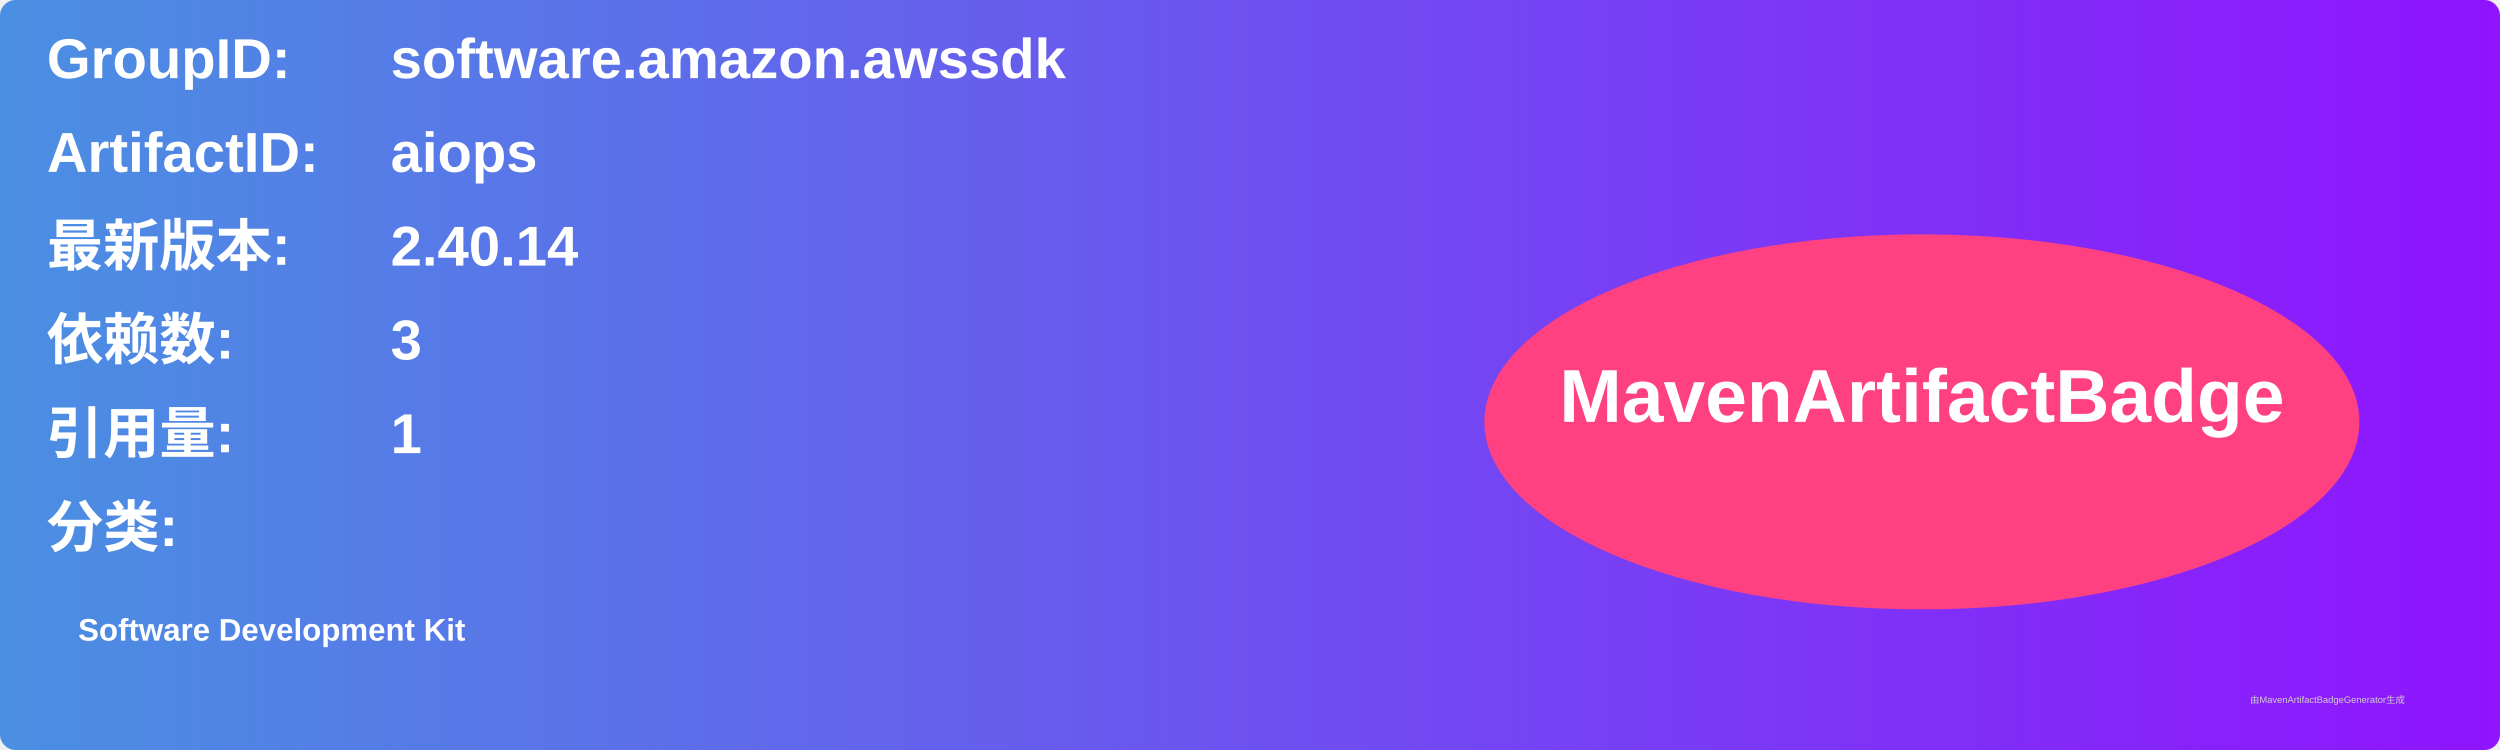
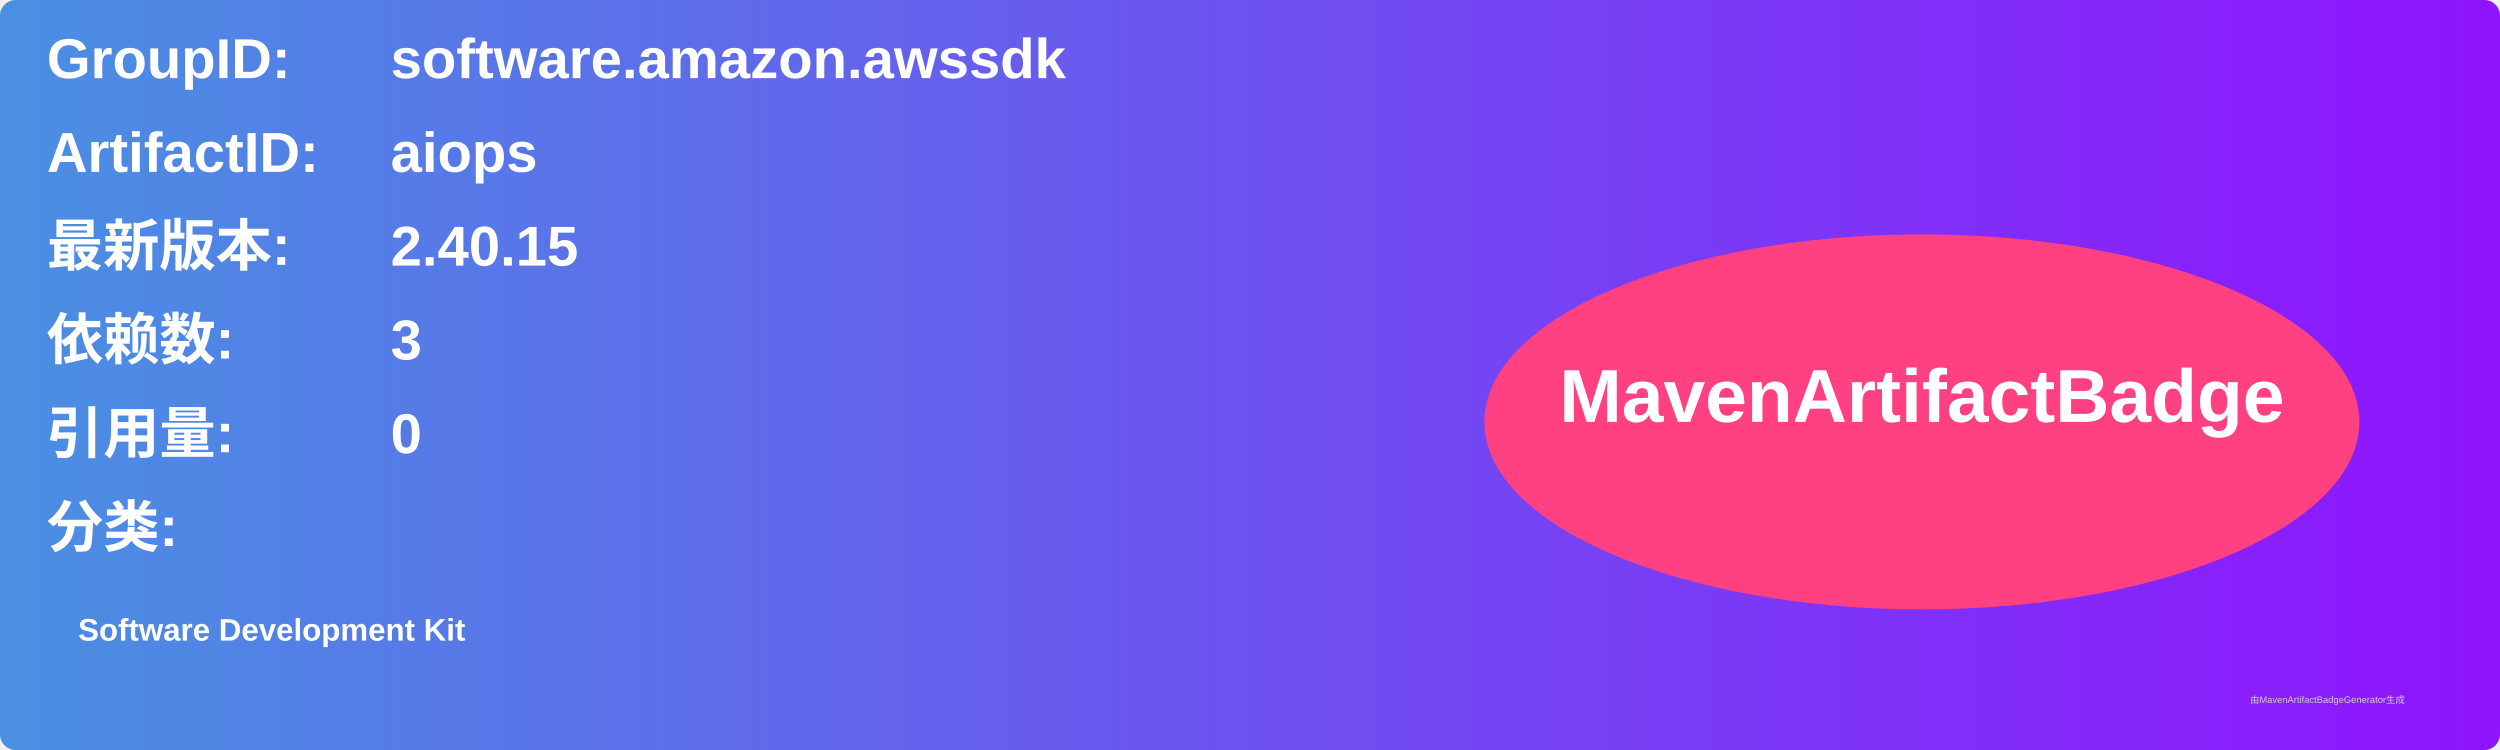
<svg xmlns="http://www.w3.org/2000/svg" width="800" height="240" viewBox="0 0 800 240">
  <linearGradient id="grad" x1="0%" y1="0%" x2="100%" y2="0%">
    <stop offset="0%" stop-color="#4a90e2" />
    <stop offset="100%" stop-color="#9013fe" />
  </linearGradient>
  <rect width="100%" height="100%" rx="5" ry="5" fill="url(#grad)" />
  <g transform="translate(15, 15)">
    <text x="0" y="10" font-family="Arial" font-size="18" fill="white" font-weight="bold" width="260">GroupID:</text>
    <text x="110" y="10" font-family="Arial" font-size="18" fill="white" font-weight="bold" width="460">software.amazon.awssdk</text>
    <text x="0" y="40" font-family="Arial" font-size="18" fill="white" font-weight="bold" width="260">ArtifactID:</text>
    <text x="110" y="40" font-family="Arial" font-size="18" fill="white" font-weight="bold" width="460">aiops</text>
    <text x="0" y="70" font-family="Arial" font-size="18" fill="white" font-weight="bold">最新版本:</text>
    <text x="110" y="70" font-family="Arial" font-size="18" fill="white" font-weight="bold">
-       <tspan font-weight="bold">2.40.14</tspan>
+       <tspan font-weight="bold">2.40.15</tspan>
    </text>
    <text x="0" y="100" font-family="Arial" font-size="18" fill="white" font-weight="bold">依赖数: </text>
    <text x="110" y="100" font-family="Arial" font-size="18" fill="white">
      <tspan font-weight="bold">3</tspan>
    </text>
    <text x="0" y="130" font-family="Arial" font-size="18" fill="white" font-weight="bold">引用量: </text>
    <text x="110" y="130" font-family="Arial" font-size="18" fill="white">
-       <tspan font-weight="bold">1</tspan>
+       <tspan font-weight="bold">0</tspan>
    </text>
    <text x="0" y="160" font-family="Arial" font-size="18" fill="white" font-weight="bold">分类:</text>
    <text x="10" y="190" font-family="Arial" font-size="10" fill="white">
      <tspan font-weight="bold">Software Development Kit</tspan>
    </text>
    <ellipse cx="600" cy="120" rx="140" ry="60" fill="#ff4081" />
    <text x="600" y="120" text-anchor="middle" font-family="Arial" font-size="24" fill="white" font-weight="bold">MavenArtifactBadge</text>
  </g>
  <text x="720" y="225" font-family="Arial" font-size="3" fill="#d0d0d0">由MavenArtifactBadgeGenerator生成</text>
</svg>
